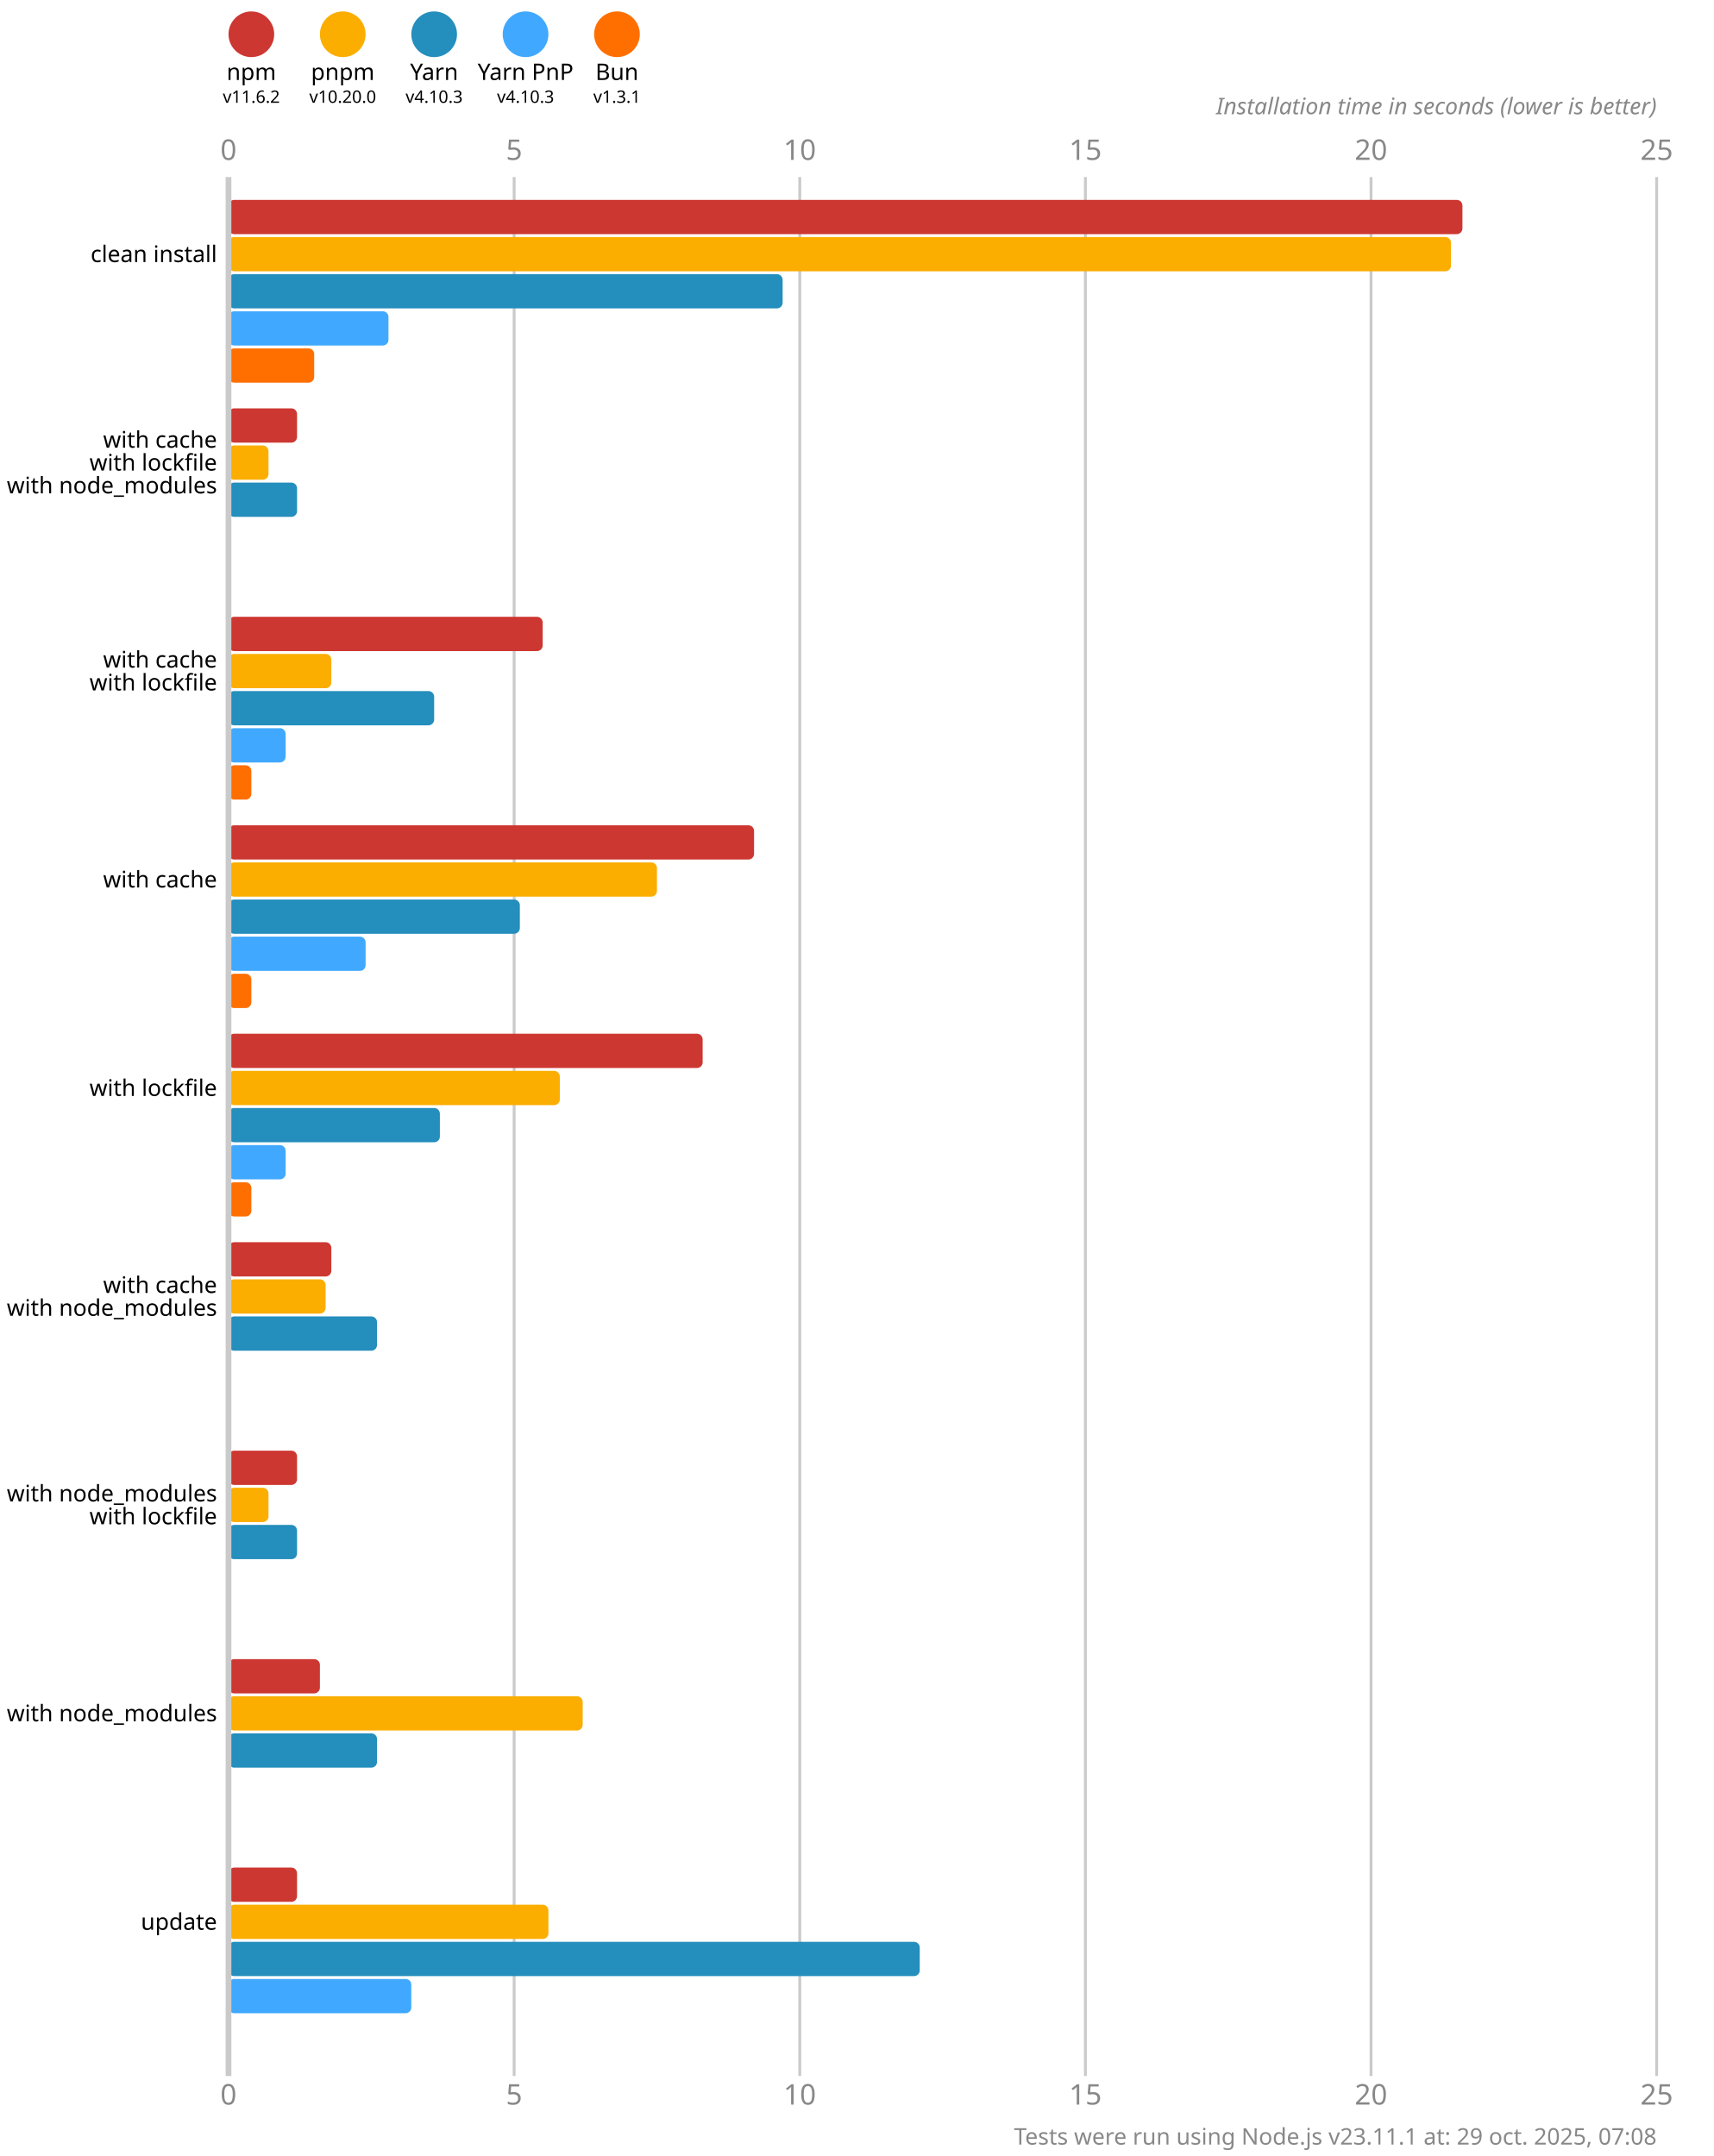
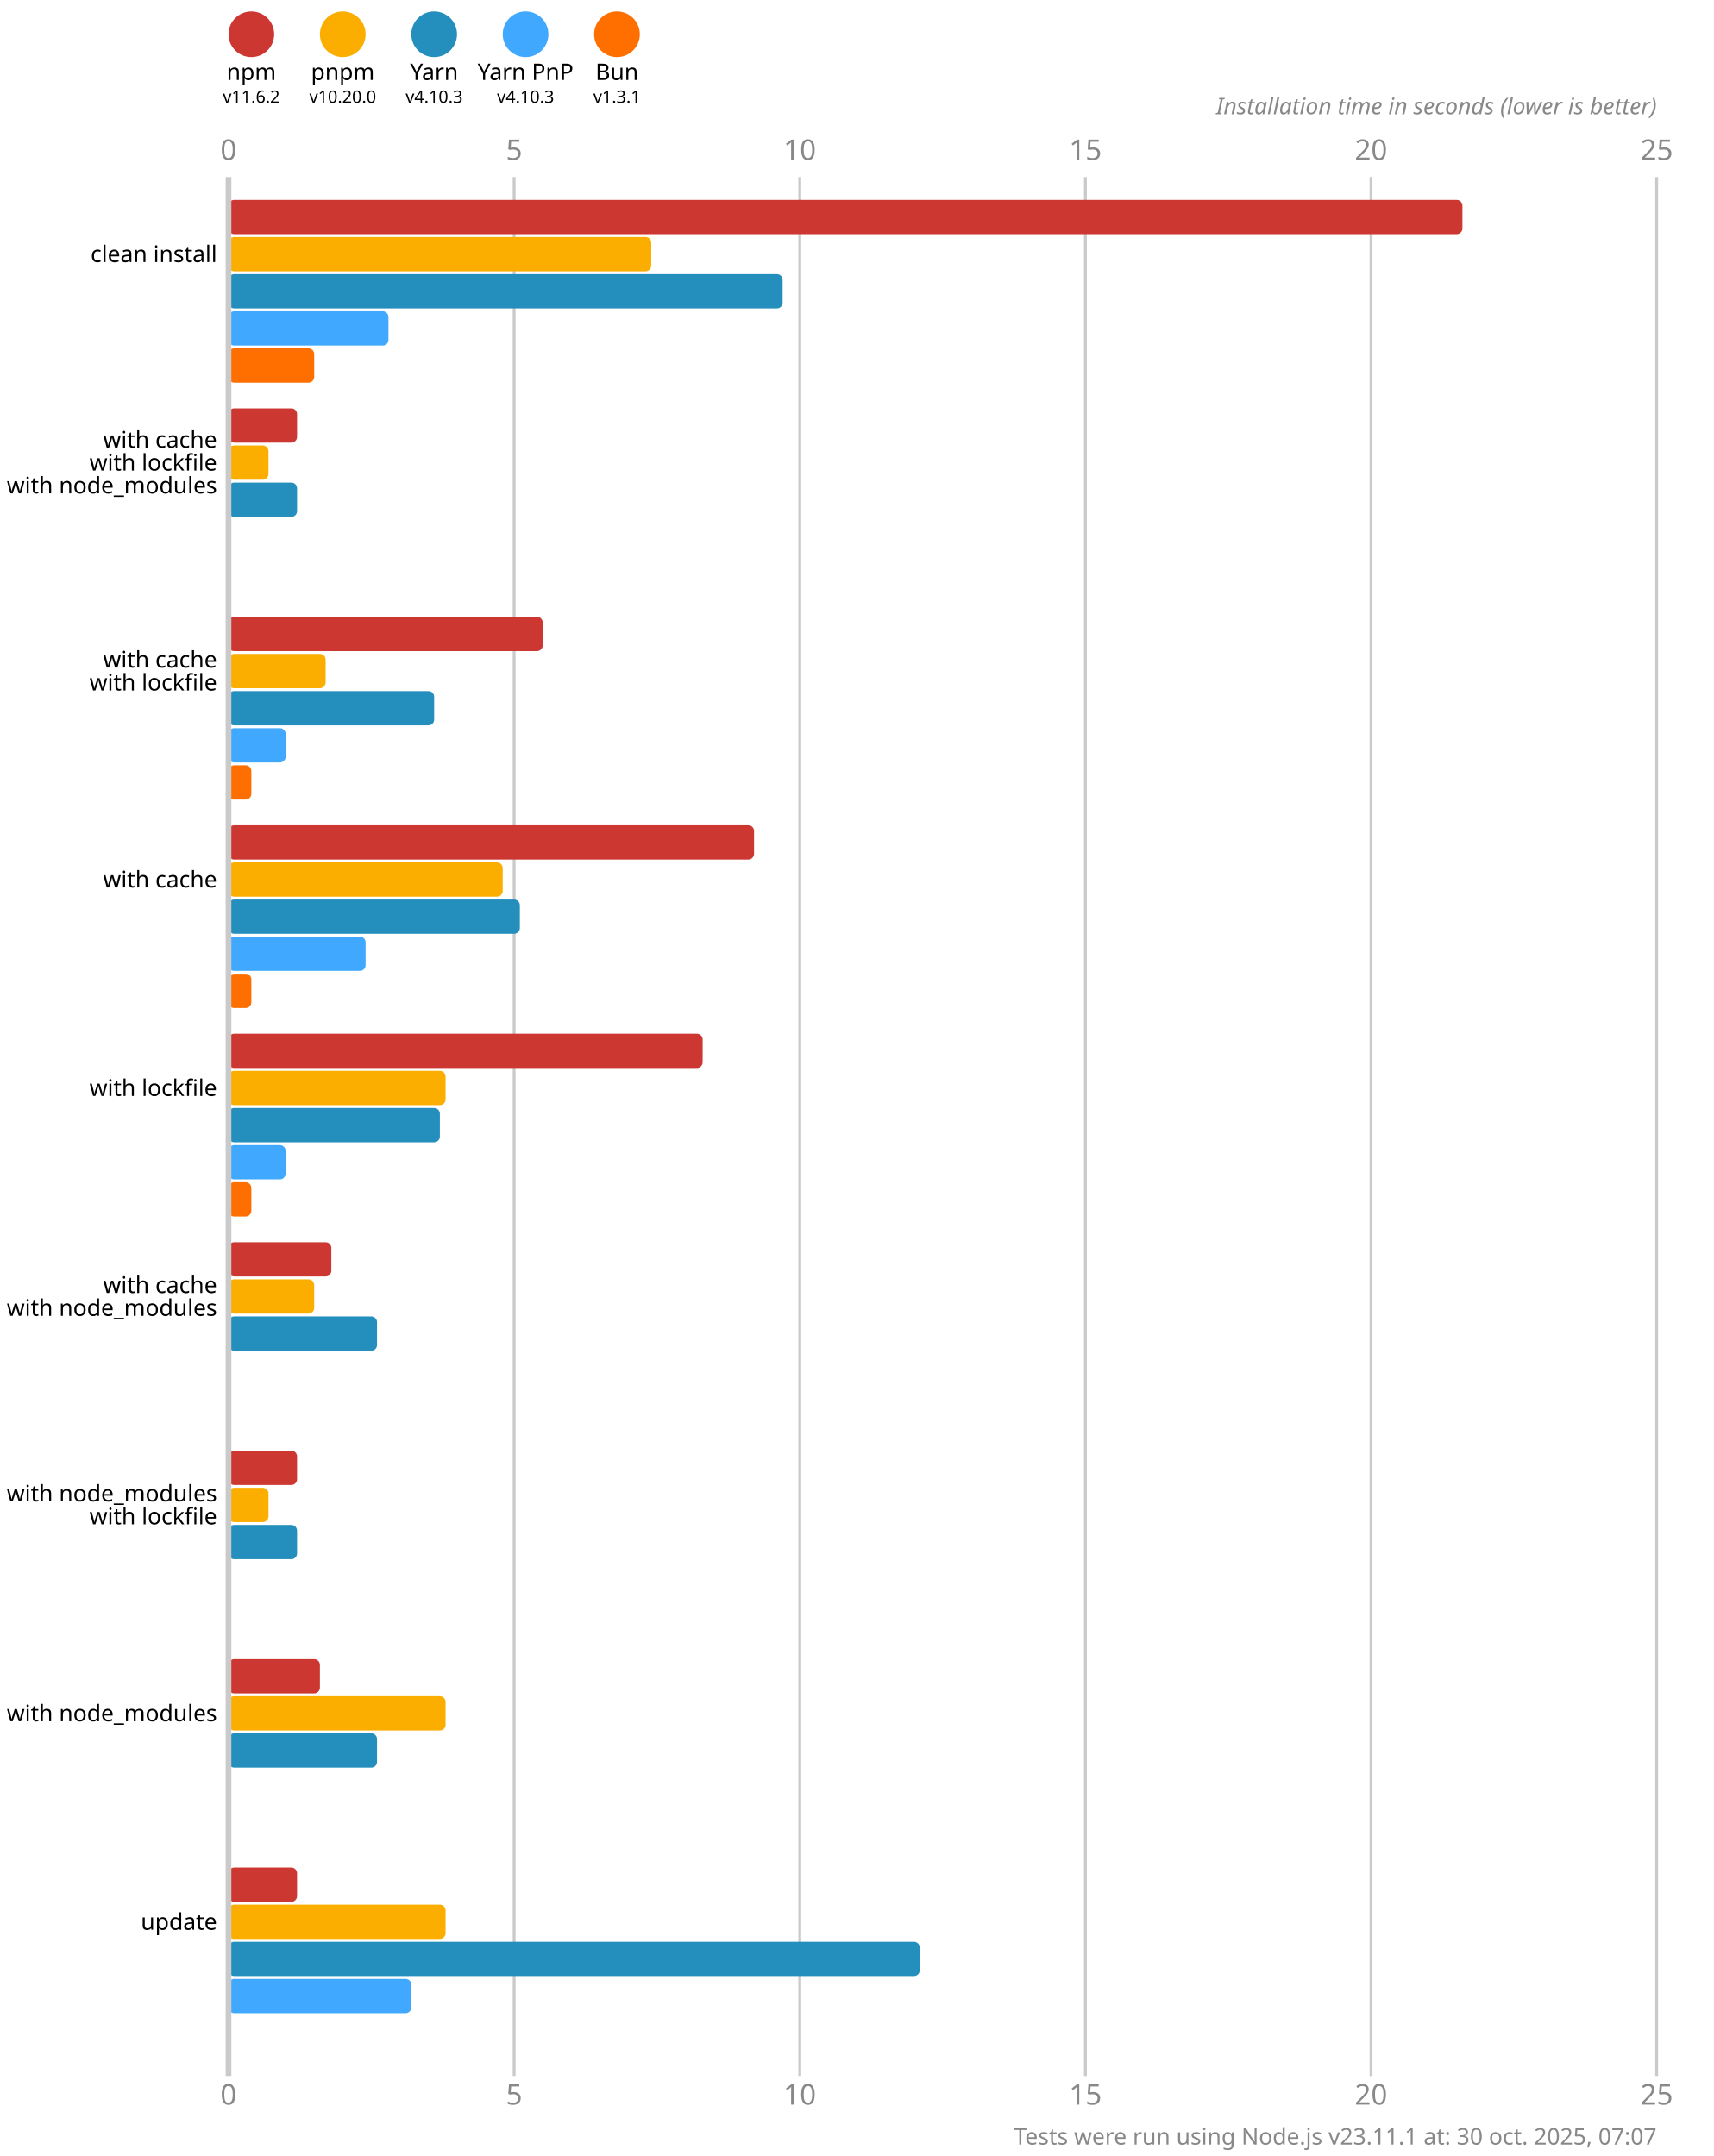
<svg xmlns="http://www.w3.org/2000/svg" version="1.1" viewBox="0 0 300 377.5">
  <style>
    .font { font-family: sans-serif; }
    .s3 { font-size: 3px; }
    .s4 { font-size: 4px; }
    .s5 { font-size: 5px; }
    .line { stroke: #cacaca; }
    .width { stroke-width: 0.5; }
    .text { fill: #888; }
  </style>
  <rect x="0" y="0" width="300" height="377.5" fill="#fff" />
  <circle cx="44" cy="6" r="4" fill="#cd3731" />
  <text x="44" y="14" class="font s4" text-anchor="middle">npm</text>
  <text x="44" y="18" class="font s3" text-anchor="middle">v11.6.2</text>
  <circle cx="60" cy="6" r="4" fill="#fbae00" />
  <text x="60" y="14" class="font s4" text-anchor="middle">pnpm</text>
  <text x="60" y="18" class="font s3" text-anchor="middle">v10.20.0</text>
  <circle cx="76" cy="6" r="4" fill="#248ebd" />
  <text x="76" y="14" class="font s4" text-anchor="middle">Yarn</text>
  <text x="76" y="18" class="font s3" text-anchor="middle">v4.10.3</text>
  <circle cx="92" cy="6" r="4" fill="#40a9ff" />
  <text x="92" y="14" class="font s4" text-anchor="middle">Yarn PnP</text>
  <text x="92" y="18" class="font s3" text-anchor="middle">v4.10.3</text>
  <circle cx="108" cy="6" r="4" fill="#ff6f00" />
  <text x="108" y="14" class="font s4" text-anchor="middle">Bun</text>
  <text x="108" y="18" class="font s3" text-anchor="middle">v1.3.1</text>
  <text x="40" y="28" class="font s5 text" text-anchor="middle">0</text>
  <text x="40" y="368.5" class="font s5 text" text-anchor="middle">0</text>
  <line x1="90" y1="31" x2="90" y2="363.5" class="line width" />
  <text x="90" y="28" class="font s5 text" text-anchor="middle">5</text>
  <text x="90" y="368.5" class="font s5 text" text-anchor="middle">5</text>
  <line x1="140" y1="31" x2="140" y2="363.5" class="line width" />
  <text x="140" y="28" class="font s5 text" text-anchor="middle">10</text>
  <text x="140" y="368.5" class="font s5 text" text-anchor="middle">10</text>
  <line x1="190" y1="31" x2="190" y2="363.5" class="line width" />
  <text x="190" y="28" class="font s5 text" text-anchor="middle">15</text>
  <text x="190" y="368.5" class="font s5 text" text-anchor="middle">15</text>
  <line x1="240" y1="31" x2="240" y2="363.5" class="line width" />
  <text x="240" y="28" class="font s5 text" text-anchor="middle">20</text>
  <text x="240" y="368.5" class="font s5 text" text-anchor="middle">20</text>
  <line x1="290" y1="31" x2="290" y2="363.5" class="line width" />
  <text x="290" y="28" class="font s5 text" text-anchor="middle">25</text>
  <text x="290" y="368.5" class="font s5 text" text-anchor="middle">25</text>
  <text x="290" y="20" class="font s4 text" font-style="italic" text-anchor="end">Installation time in seconds (lower is better)</text>
  <rect x="40" y="35" width="216" height="6" fill="#cd3731" rx="1" ry="1" />
-   <rect x="40" y="41.5" width="214" height="6" fill="#fbae00" rx="1" ry="1" />
+   <rect x="40" y="41.5" width="74" height="6" fill="#fbae00" rx="1" ry="1" />
  <rect x="40" y="48" width="97" height="6" fill="#248ebd" rx="1" ry="1" />
  <rect x="40" y="54.5" width="28" height="6" fill="#40a9ff" rx="1" ry="1" />
  <rect x="40" y="61" width="15" height="6" fill="#ff6f00" rx="1" ry="1" />
  <rect x="40" y="71.5" width="12" height="6" fill="#cd3731" rx="1" ry="1" />
  <rect x="40" y="78" width="7" height="6" fill="#fbae00" rx="1" ry="1" />
  <rect x="40" y="84.5" width="12" height="6" fill="#248ebd" rx="1" ry="1" />
  <rect x="40" y="91" width="0" height="6" fill="#40a9ff" rx="1" ry="1" />
  <rect x="40" y="97.5" width="0" height="6" fill="#ff6f00" rx="1" ry="1" />
  <rect x="40" y="108" width="55" height="6" fill="#cd3731" rx="1" ry="1" />
-   <rect x="40" y="114.5" width="18" height="6" fill="#fbae00" rx="1" ry="1" />
+   <rect x="40" y="114.5" width="17" height="6" fill="#fbae00" rx="1" ry="1" />
  <rect x="40" y="121" width="36" height="6" fill="#248ebd" rx="1" ry="1" />
  <rect x="40" y="127.5" width="10" height="6" fill="#40a9ff" rx="1" ry="1" />
  <rect x="40" y="134" width="4" height="6" fill="#ff6f00" rx="1" ry="1" />
  <rect x="40" y="144.5" width="92" height="6" fill="#cd3731" rx="1" ry="1" />
-   <rect x="40" y="151" width="75" height="6" fill="#fbae00" rx="1" ry="1" />
+   <rect x="40" y="151" width="48" height="6" fill="#fbae00" rx="1" ry="1" />
  <rect x="40" y="157.5" width="51" height="6" fill="#248ebd" rx="1" ry="1" />
  <rect x="40" y="164" width="24" height="6" fill="#40a9ff" rx="1" ry="1" />
  <rect x="40" y="170.5" width="4" height="6" fill="#ff6f00" rx="1" ry="1" />
  <rect x="40" y="181" width="83" height="6" fill="#cd3731" rx="1" ry="1" />
-   <rect x="40" y="187.5" width="58" height="6" fill="#fbae00" rx="1" ry="1" />
+   <rect x="40" y="187.5" width="38" height="6" fill="#fbae00" rx="1" ry="1" />
  <rect x="40" y="194" width="37" height="6" fill="#248ebd" rx="1" ry="1" />
  <rect x="40" y="200.5" width="10" height="6" fill="#40a9ff" rx="1" ry="1" />
  <rect x="40" y="207" width="4" height="6" fill="#ff6f00" rx="1" ry="1" />
  <rect x="40" y="217.5" width="18" height="6" fill="#cd3731" rx="1" ry="1" />
-   <rect x="40" y="224" width="17" height="6" fill="#fbae00" rx="1" ry="1" />
+   <rect x="40" y="224" width="15" height="6" fill="#fbae00" rx="1" ry="1" />
  <rect x="40" y="230.5" width="26" height="6" fill="#248ebd" rx="1" ry="1" />
  <rect x="40" y="237" width="0" height="6" fill="#40a9ff" rx="1" ry="1" />
  <rect x="40" y="243.5" width="0" height="6" fill="#ff6f00" rx="1" ry="1" />
  <rect x="40" y="254" width="12" height="6" fill="#cd3731" rx="1" ry="1" />
  <rect x="40" y="260.5" width="7" height="6" fill="#fbae00" rx="1" ry="1" />
  <rect x="40" y="267" width="12" height="6" fill="#248ebd" rx="1" ry="1" />
  <rect x="40" y="273.5" width="0" height="6" fill="#40a9ff" rx="1" ry="1" />
  <rect x="40" y="280" width="0" height="6" fill="#ff6f00" rx="1" ry="1" />
  <rect x="40" y="290.5" width="16" height="6" fill="#cd3731" rx="1" ry="1" />
-   <rect x="40" y="297" width="62" height="6" fill="#fbae00" rx="1" ry="1" />
+   <rect x="40" y="297" width="38" height="6" fill="#fbae00" rx="1" ry="1" />
  <rect x="40" y="303.5" width="26" height="6" fill="#248ebd" rx="1" ry="1" />
  <rect x="40" y="310" width="0" height="6" fill="#40a9ff" rx="1" ry="1" />
  <rect x="40" y="316.5" width="0" height="6" fill="#ff6f00" rx="1" ry="1" />
  <rect x="40" y="327" width="12" height="6" fill="#cd3731" rx="1" ry="1" />
-   <rect x="40" y="333.5" width="56" height="6" fill="#fbae00" rx="1" ry="1" />
+   <rect x="40" y="333.5" width="38" height="6" fill="#fbae00" rx="1" ry="1" />
  <rect x="40" y="340" width="121" height="6" fill="#248ebd" rx="1" ry="1" />
  <rect x="40" y="346.5" width="32" height="6" fill="#40a9ff" rx="1" ry="1" />
  <rect x="40" y="353" width="0" height="6" fill="#ff6f00" rx="1" ry="1" />
  <line x1="40" y1="31" x2="40" y2="363.5" class="line" />
  <text x="38" y="44.5" class="font s4" dominant-baseline="middle" text-anchor="end">clean install</text>
  <text x="38" y="77" class="font s4" dominant-baseline="middle" text-anchor="end">with cache</text>
  <text x="38" y="81" class="font s4" dominant-baseline="middle" text-anchor="end">with lockfile</text>
  <text x="38" y="85" class="font s4" dominant-baseline="middle" text-anchor="end">with node_modules</text>
  <text x="38" y="115.5" class="font s4" dominant-baseline="middle" text-anchor="end">with cache</text>
  <text x="38" y="119.5" class="font s4" dominant-baseline="middle" text-anchor="end">with lockfile</text>
  <text x="38" y="154" class="font s4" dominant-baseline="middle" text-anchor="end">with cache</text>
  <text x="38" y="190.5" class="font s4" dominant-baseline="middle" text-anchor="end">with lockfile</text>
  <text x="38" y="225" class="font s4" dominant-baseline="middle" text-anchor="end">with cache</text>
  <text x="38" y="229" class="font s4" dominant-baseline="middle" text-anchor="end">with node_modules</text>
  <text x="38" y="261.5" class="font s4" dominant-baseline="middle" text-anchor="end">with node_modules</text>
  <text x="38" y="265.5" class="font s4" dominant-baseline="middle" text-anchor="end">with lockfile</text>
  <text x="38" y="300" class="font s4" dominant-baseline="middle" text-anchor="end">with node_modules</text>
  <text x="38" y="336.5" class="font s4" dominant-baseline="middle" text-anchor="end">update</text>
-   <text x="290" y="375.5" class="font s4 text" text-anchor="end">Tests were run using Node.js v23.11.1 at: 29 oct. 2025, 07:08</text>
+   <text x="290" y="375.5" class="font s4 text" text-anchor="end">Tests were run using Node.js v23.11.1 at: 30 oct. 2025, 07:07</text>
</svg>
